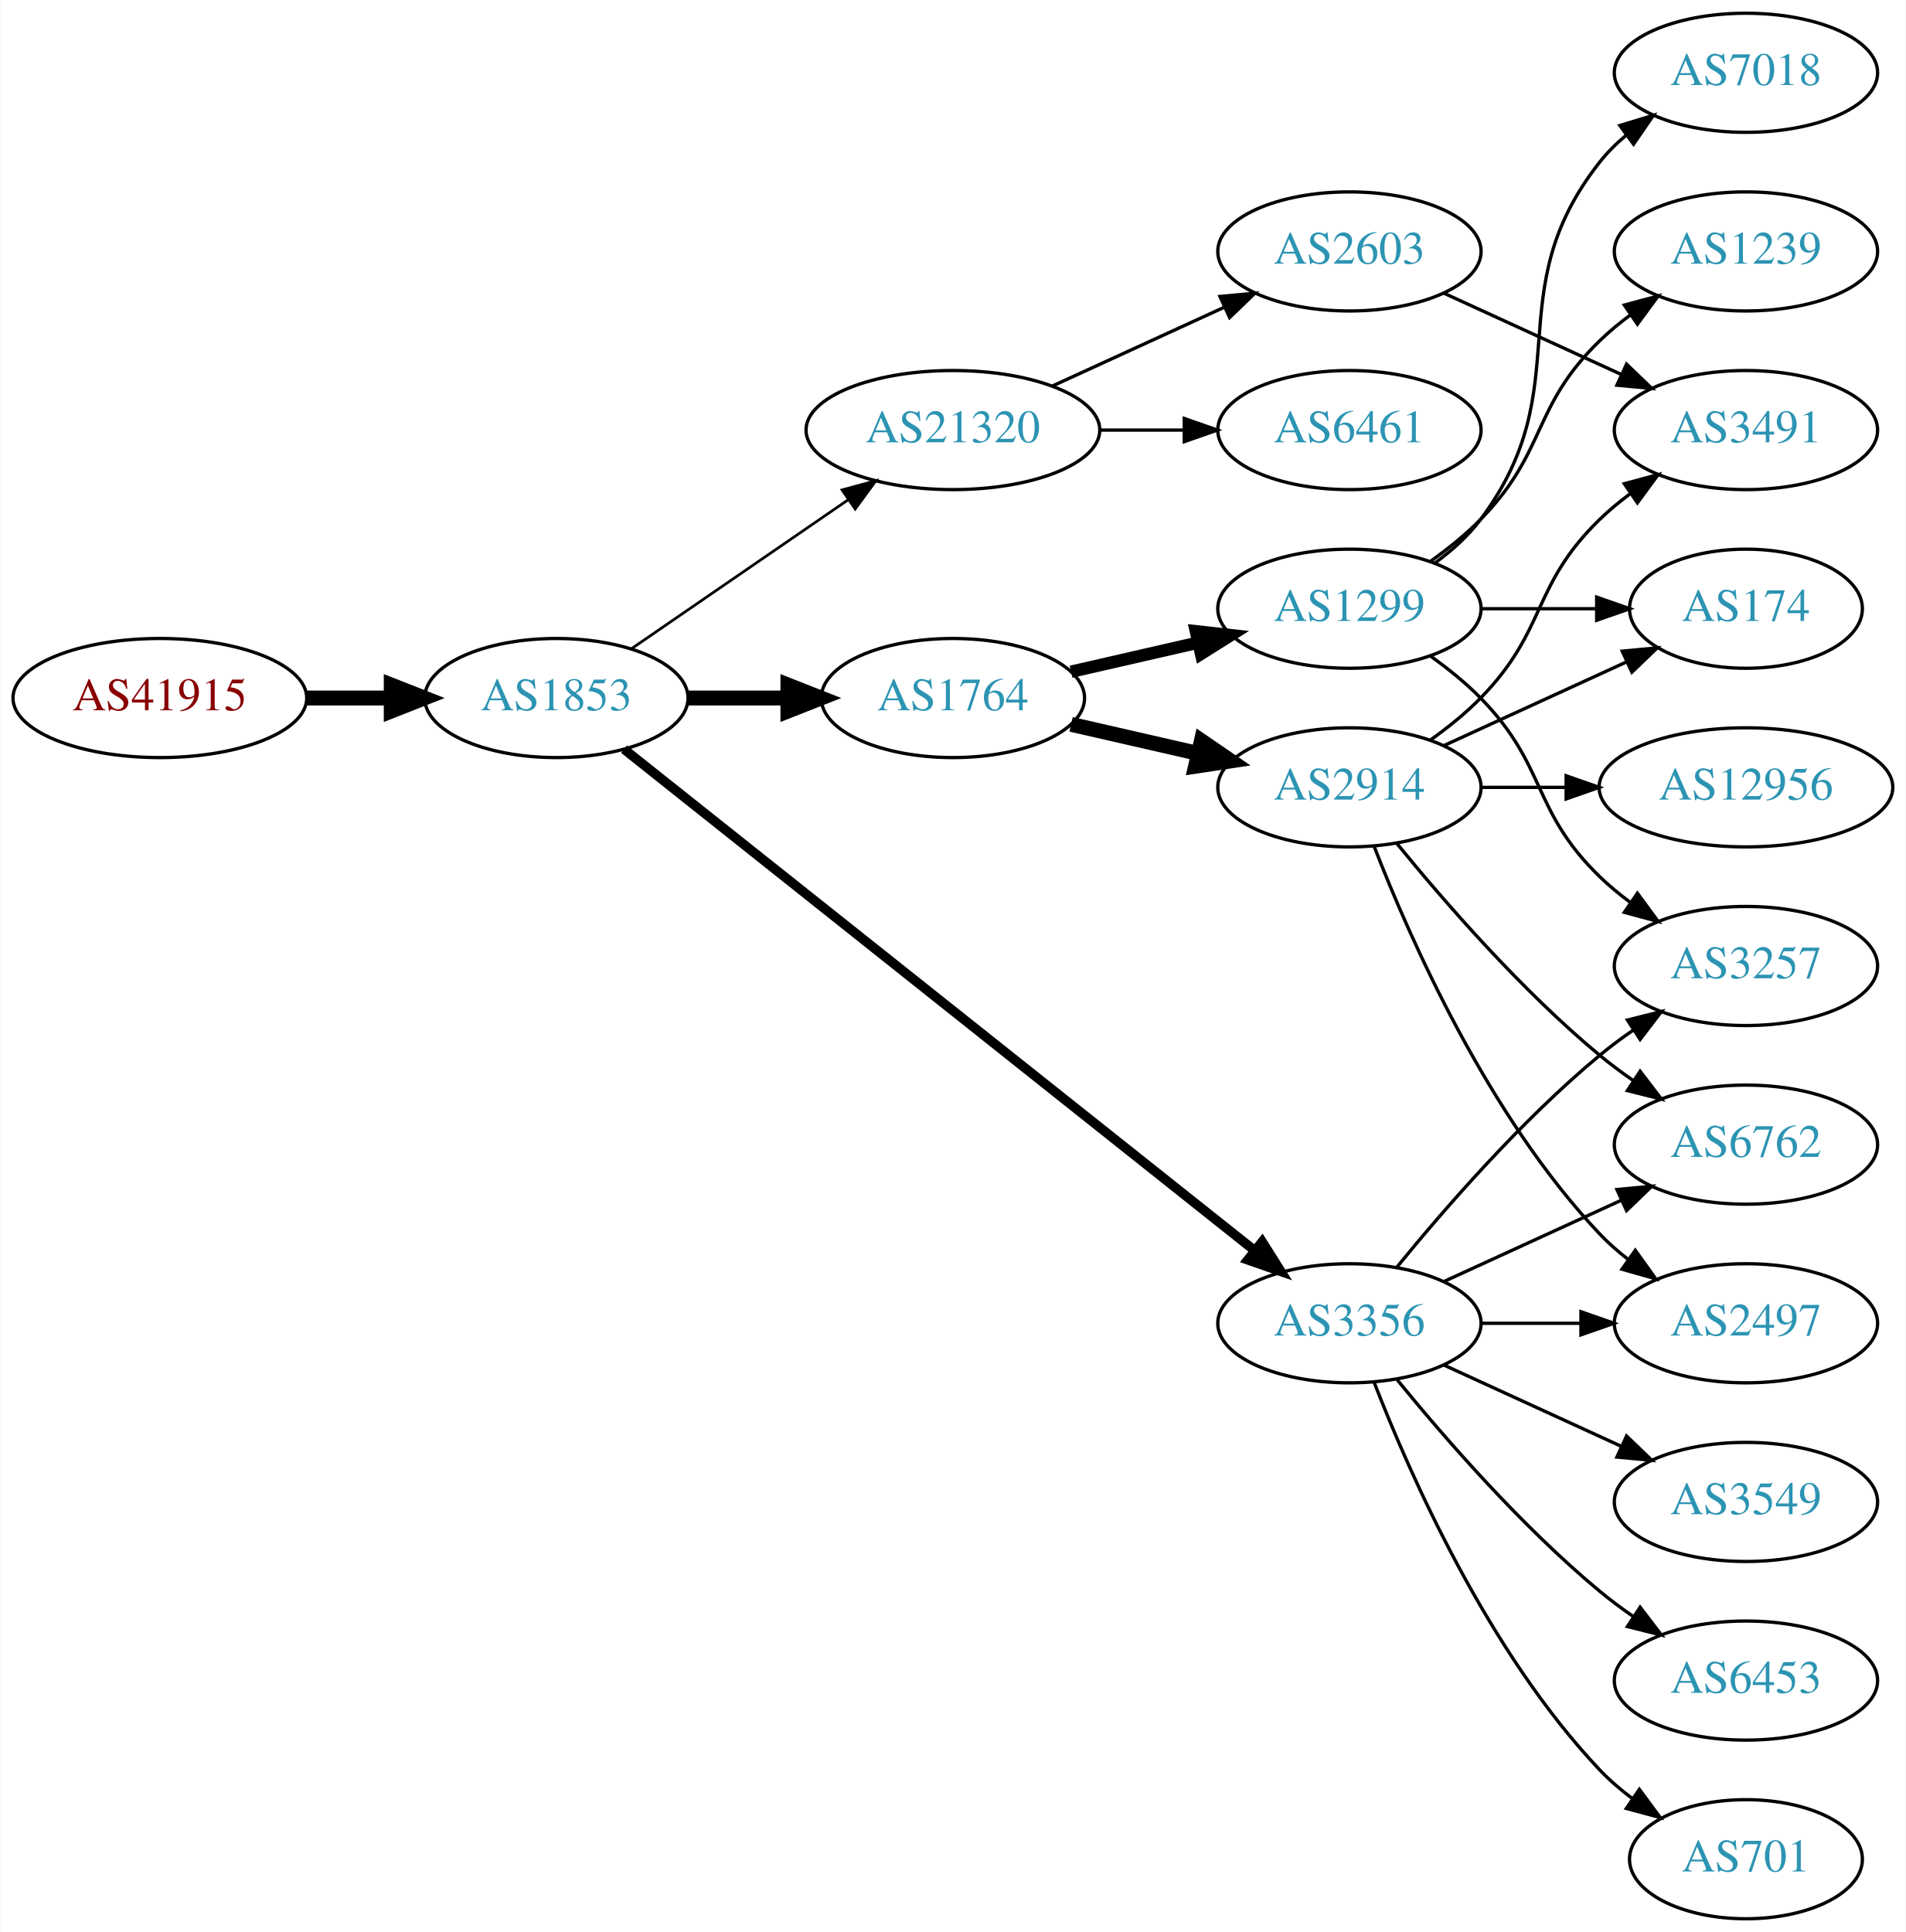
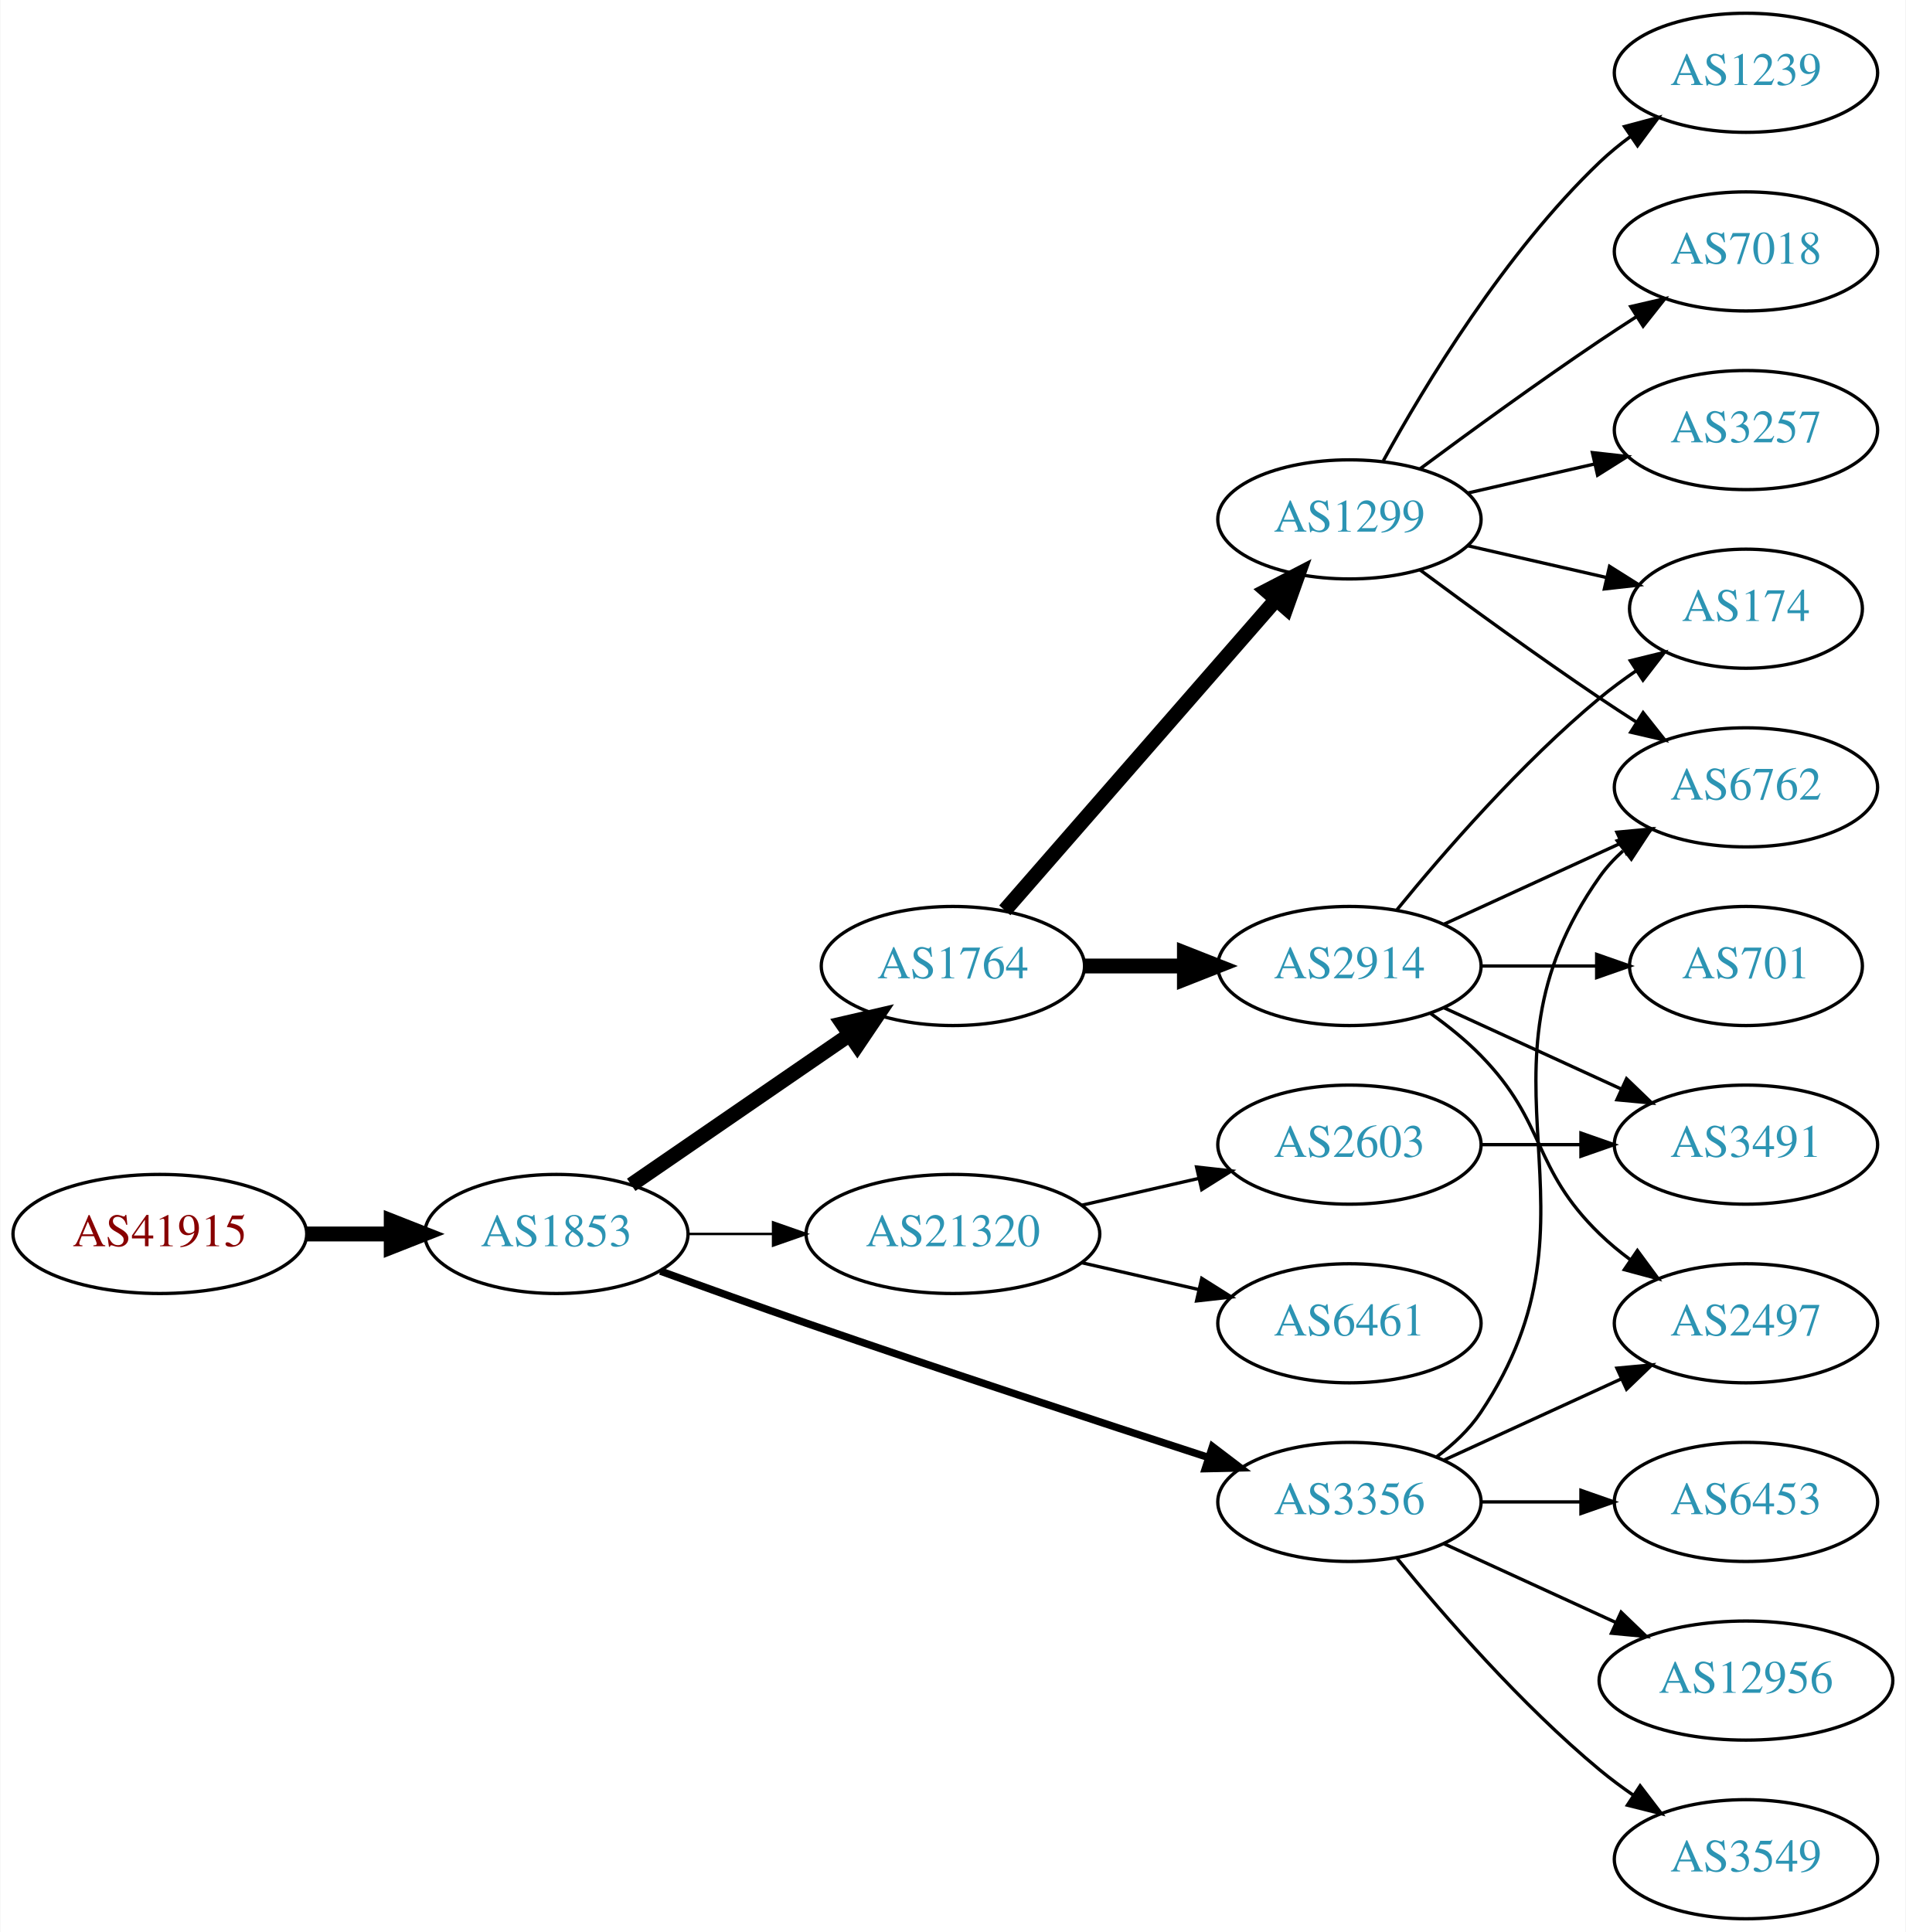
<svg xmlns="http://www.w3.org/2000/svg" xmlns:xlink="http://www.w3.org/1999/xlink" width="576pt" height="584pt" viewBox="0.00 0.00 575.76 584.00">
  <g id="graph0" class="graph" transform="scale(1 1) rotate(0) translate(4 580)">
    <polygon fill="white" stroke="none" points="-4,4 -4,-580 571.762,-580 571.762,4 -4,4" />
    <g id="node1" class="node">
      <g id="a_node1">
        <a xlink:href="/asn/41915" xlink:title="AS41915 ~ LFRZ [AT]">
-           <ellipse fill="#ffffff" stroke="black" cx="44.196" cy="-369" rx="44.393" ry="18" />
-           <text text-anchor="middle" x="44.196" y="-365.3" font-family="Times,serif" font-size="14.00" fill="#880000">AS41915</text>
+           <ellipse fill="#ffffff" stroke="black" cx="44.196" cy="-207" rx="44.393" ry="18" />
+           <text text-anchor="middle" x="44.196" y="-203.3" font-family="Times,serif" font-size="14.00" fill="#880000">AS41915</text>
        </a>
      </g>
    </g>
    <g id="node2" class="node">
      <g id="a_node2">
        <a xlink:href="/asn/1853" xlink:title="AS1853 ~ ACOnet Backbone [AT]">
-           <ellipse fill="#ffffff" stroke="black" cx="164.039" cy="-369" rx="39.794" ry="18" />
-           <text text-anchor="middle" x="164.039" y="-365.3" font-family="Times,serif" font-size="14.00" fill="#2c94b3">AS1853</text>
+           <ellipse fill="#ffffff" stroke="black" cx="164.039" cy="-207" rx="39.794" ry="18" />
+           <text text-anchor="middle" x="164.039" y="-203.3" font-family="Times,serif" font-size="14.00" fill="#2c94b3">AS1853</text>
        </a>
      </g>
    </g>
    <g id="edge1" class="edge">
-       <path fill="none" stroke="black" stroke-width="4.5" d="M88.407,-369C96.72,-369 105.482,-369 113.965,-369" />
-       <polygon fill="black" stroke="black" stroke-width="4.5" points="114.123,-372.938 124.123,-369 114.123,-365.063 114.123,-372.938" />
+       <path fill="none" stroke="black" stroke-width="4.5" d="M88.407,-207C96.72,-207 105.482,-207 113.965,-207" />
+       <polygon fill="black" stroke="black" stroke-width="4.5" points="114.123,-210.938 124.123,-207 114.123,-203.063 114.123,-210.938" />
    </g>
    <g id="node3" class="node">
      <g id="a_node3">
        <a xlink:href="/asn/1764" xlink:title="AS1764 ~ NEXTLAYER-AS [AT]">
-           <ellipse fill="#ffffff" stroke="black" cx="283.881" cy="-369" rx="39.794" ry="18" />
-           <text text-anchor="middle" x="283.881" y="-365.3" font-family="Times,serif" font-size="14.00" fill="#2c94b3">AS1764</text>
+           <ellipse fill="#ffffff" stroke="black" cx="283.881" cy="-288" rx="39.794" ry="18" />
+           <text text-anchor="middle" x="283.881" y="-284.3" font-family="Times,serif" font-size="14.00" fill="#2c94b3">AS1764</text>
        </a>
      </g>
    </g>
    <g id="edge2" class="edge">
-       <path fill="none" stroke="black" stroke-width="4.5" d="M203.951,-369C213.505,-369 223.854,-369 233.817,-369" />
-       <polygon fill="black" stroke="black" stroke-width="4.5" points="234.009,-372.938 244.009,-369 234.009,-365.063 234.009,-372.938" />
+       <path fill="none" stroke="black" stroke-width="4.5" d="M186.653,-221.857C205.141,-234.565 231.955,-252.995 252.585,-267.175" />
+       <polygon fill="black" stroke="black" stroke-width="4.5" points="250.534,-270.544 261.005,-272.963 254.994,-264.054 250.534,-270.544" />
    </g>
    <g id="node4" class="node">
      <g id="a_node4">
        <a xlink:href="/asn/21320" xlink:title="AS21320 ~ GEANT Vereniging [EU]">
-           <ellipse fill="#ffffff" stroke="black" cx="283.881" cy="-450" rx="44.393" ry="18" />
-           <text text-anchor="middle" x="283.881" y="-446.3" font-family="Times,serif" font-size="14.00" fill="#2c94b3">AS21320</text>
+           <ellipse fill="#ffffff" stroke="black" cx="283.881" cy="-207" rx="44.393" ry="18" />
+           <text text-anchor="middle" x="283.881" y="-203.3" font-family="Times,serif" font-size="14.00" fill="#2c94b3">AS21320</text>
        </a>
      </g>
    </g>
    <g id="edge3" class="edge">
-       <path fill="none" stroke="black" stroke-width="0.818" d="M186.653,-383.857C205.025,-396.485 231.618,-414.764 252.195,-428.907" />
-       <polygon fill="black" stroke="black" stroke-width="0.818" points="250.38,-431.907 260.603,-434.687 254.345,-426.138 250.38,-431.907" />
+       <path fill="none" stroke="black" stroke-width="0.75" d="M203.951,-207C212.054,-207 220.729,-207 229.255,-207" />
+       <polygon fill="black" stroke="black" stroke-width="0.75" points="229.533,-210.5 239.533,-207 229.533,-203.5 229.533,-210.5" />
    </g>
    <g id="node5" class="node">
      <g id="a_node5">
        <a xlink:href="/asn/3356" xlink:title="AS3356 ~ Level 3 Parent, LLC [US]">
-           <ellipse fill="#ffffff" stroke="black" cx="403.724" cy="-180" rx="39.794" ry="18" />
-           <text text-anchor="middle" x="403.724" y="-176.3" font-family="Times,serif" font-size="14.00" fill="#2c94b3">AS3356</text>
+           <ellipse fill="#ffffff" stroke="black" cx="403.724" cy="-126" rx="39.794" ry="18" />
+           <text text-anchor="middle" x="403.724" y="-122.3" font-family="Times,serif" font-size="14.00" fill="#2c94b3">AS3356</text>
        </a>
      </g>
    </g>
    <g id="edge4" class="edge">
-       <path fill="none" stroke="black" stroke-width="2.864" d="M184.489,-353.533C226.622,-320.031 326.434,-240.663 375.094,-201.97" />
-       <polygon fill="black" stroke="black" stroke-width="2.864" points="377.355,-204.644 383.004,-195.68 372.999,-199.165 377.355,-204.644" />
+       <path fill="none" stroke="black" stroke-width="2.25" d="M195.479,-195.777C208.99,-190.851 225.1,-185.052 239.685,-180 280.794,-165.76 328.005,-150.211 361.008,-139.471" />
+       <polygon fill="black" stroke="black" stroke-width="2.25" points="362.342,-142.717 370.771,-136.299 360.179,-136.06 362.342,-142.717" />
    </g>
    <g id="node6" class="node">
      <g id="a_node6">
        <a xlink:href="/asn/2914" xlink:title="AS2914 ~ NTT America, Inc. [US]">
-           <ellipse fill="#ffffff" stroke="black" cx="403.724" cy="-342" rx="39.794" ry="18" />
-           <text text-anchor="middle" x="403.724" y="-338.3" font-family="Times,serif" font-size="14.00" fill="#2c94b3">AS2914</text>
+           <ellipse fill="#ffffff" stroke="black" cx="403.724" cy="-288" rx="39.794" ry="18" />
+           <text text-anchor="middle" x="403.724" y="-284.3" font-family="Times,serif" font-size="14.00" fill="#2c94b3">AS2914</text>
        </a>
      </g>
    </g>
    <g id="edge5" class="edge">
-       <path fill="none" stroke="black" stroke-width="4.5" d="M319.6,-361.045C331.6,-358.296 345.221,-355.175 357.914,-352.267" />
-       <polygon fill="black" stroke="black" stroke-width="4.5" points="358.977,-356.063 367.845,-349.991 357.219,-348.387 358.977,-356.063" />
+       <path fill="none" stroke="black" stroke-width="4.5" d="M323.794,-288C333.347,-288 343.697,-288 353.659,-288" />
+       <polygon fill="black" stroke="black" stroke-width="4.5" points="353.852,-291.938 363.852,-288 353.852,-284.063 353.852,-291.938" />
    </g>
    <g id="node7" class="node">
      <g id="a_node7">
        <a xlink:href="/asn/1299" xlink:title="AS1299 ~ Telia Carrier [EU]">
-           <ellipse fill="#ffffff" stroke="black" cx="403.724" cy="-396" rx="39.794" ry="18" />
-           <text text-anchor="middle" x="403.724" y="-392.3" font-family="Times,serif" font-size="14.00" fill="#2c94b3">AS1299</text>
+           <ellipse fill="#ffffff" stroke="black" cx="403.724" cy="-423" rx="39.794" ry="18" />
+           <text text-anchor="middle" x="403.724" y="-419.3" font-family="Times,serif" font-size="14.00" fill="#2c94b3">AS1299</text>
        </a>
      </g>
    </g>
    <g id="edge6" class="edge">
-       <path fill="none" stroke="black" stroke-width="3.75" d="M319.6,-376.955C331.6,-379.704 345.221,-382.825 357.914,-385.733" />
-       <polygon fill="black" stroke="black" stroke-width="3.75" points="357.316,-389.187 367.845,-388.009 358.88,-382.364 357.316,-389.187" />
-     </g>
-     <g id="node16" class="node">
-       <g id="a_node16">
+       <path fill="none" stroke="black" stroke-width="4.5" d="M299.568,-304.825C320.144,-328.397 357.682,-371.4 381.355,-398.52" />
+       <polygon fill="black" stroke="black" stroke-width="4.5" points="378.68,-401.443 388.222,-406.387 384.612,-396.264 378.68,-401.443" />
+     </g>
+     <g id="node13" class="node">
+       <g id="a_node13">
+         <a xlink:href="/asn/6461" xlink:title="AS6461 ~ Zayo Bandwidth [US]">
+           <ellipse fill="#ffffff" stroke="black" cx="403.724" cy="-180" rx="39.794" ry="18" />
+           <text text-anchor="middle" x="403.724" y="-176.3" font-family="Times,serif" font-size="14.00" fill="#2c94b3">AS6461</text>
+         </a>
+       </g>
+     </g>
+     <g id="edge12" class="edge">
+       <path fill="none" stroke="black" d="M322.816,-198.308C334.057,-195.733 346.469,-192.889 358.092,-190.226" />
+       <polygon fill="black" stroke="black" points="359.088,-193.588 368.054,-187.943 357.525,-186.765 359.088,-193.588" />
+     </g>
+     <g id="node14" class="node">
+       <g id="a_node14">
        <a xlink:href="/asn/2603" xlink:title="AS2603 ~ NORDUnet [NO]">
-           <ellipse fill="#ffffff" stroke="black" cx="403.724" cy="-504" rx="39.794" ry="18" />
-           <text text-anchor="middle" x="403.724" y="-500.3" font-family="Times,serif" font-size="14.00" fill="#2c94b3">AS2603</text>
-         </a>
-       </g>
-     </g>
-     <g id="edge16" class="edge">
-       <path fill="none" stroke="black" d="M314.011,-463.348C329.622,-470.502 349.02,-479.391 365.692,-487.03" />
-       <polygon fill="black" stroke="black" points="364.595,-490.378 375.144,-491.362 367.511,-484.014 364.595,-490.378" />
+           <ellipse fill="#ffffff" stroke="black" cx="403.724" cy="-234" rx="39.794" ry="18" />
+           <text text-anchor="middle" x="403.724" y="-230.3" font-family="Times,serif" font-size="14.00" fill="#2c94b3">AS2603</text>
+         </a>
+       </g>
+     </g>
+     <g id="edge13" class="edge">
+       <path fill="none" stroke="black" d="M322.816,-215.692C334.057,-218.267 346.469,-221.111 358.092,-223.774" />
+       <polygon fill="black" stroke="black" points="357.525,-227.235 368.054,-226.057 359.088,-220.412 357.525,-227.235" />
+     </g>
+     <g id="node12" class="node">
+       <g id="a_node12">
+         <a xlink:href="/asn/6762" xlink:title="AS6762 ~ TELECOM ITALIA SPARKLE S.p.A. [IT]">
+           <ellipse fill="#ffffff" stroke="black" cx="523.566" cy="-342" rx="39.794" ry="18" />
+           <text text-anchor="middle" x="523.566" y="-338.3" font-family="Times,serif" font-size="14.00" fill="#2c94b3">AS6762</text>
+         </a>
+       </g>
+     </g>
+     <g id="edge20" class="edge">
+       <path fill="none" stroke="black" d="M430.043,-139.607C435.099,-143.351 439.91,-147.831 443.37,-153 484.395,-214.294 436.791,-254.775 479.37,-315 481.361,-317.816 483.748,-320.401 486.364,-322.76" />
+       <polygon fill="black" stroke="black" points="484.664,-325.865 494.733,-329.162 488.917,-320.306 484.664,-325.865" />
    </g>
    <g id="node17" class="node">
      <g id="a_node17">
-         <a xlink:href="/asn/6461" xlink:title="AS6461 ~ Zayo Bandwidth [US]">
-           <ellipse fill="#ffffff" stroke="black" cx="403.724" cy="-450" rx="39.794" ry="18" />
-           <text text-anchor="middle" x="403.724" y="-446.3" font-family="Times,serif" font-size="14.00" fill="#2c94b3">AS6461</text>
-         </a>
-       </g>
-     </g>
-     <g id="edge17" class="edge">
-       <path fill="none" stroke="black" d="M328.092,-450C336.405,-450 345.168,-450 353.65,-450" />
-       <polygon fill="black" stroke="black" points="353.809,-453.5 363.809,-450 353.809,-446.5 353.809,-453.5" />
-     </g>
-     <g id="node11" class="node">
-       <g id="a_node11">
        <a xlink:href="/asn/2497" xlink:title="AS2497 ~ Internet Initiative Japan Inc. [JP]">
          <ellipse fill="#ffffff" stroke="black" cx="523.566" cy="-180" rx="39.794" ry="18" />
          <text text-anchor="middle" x="523.566" y="-176.3" font-family="Times,serif" font-size="14.00" fill="#2c94b3">AS2497</text>
        </a>
      </g>
    </g>
    <g id="edge21" class="edge">
-       <path fill="none" stroke="black" d="M443.636,-180C453.19,-180 463.539,-180 473.502,-180" />
-       <polygon fill="black" stroke="black" points="473.695,-183.5 483.695,-180 473.694,-176.5 473.695,-183.5" />
-     </g>
-     <g id="node12" class="node">
-       <g id="a_node12">
-         <a xlink:href="/asn/6762" xlink:title="AS6762 ~ TELECOM ITALIA SPARKLE S.p.A. [IT]">
-           <ellipse fill="#ffffff" stroke="black" cx="523.566" cy="-234" rx="39.794" ry="18" />
-           <text text-anchor="middle" x="523.566" y="-230.3" font-family="Times,serif" font-size="14.00" fill="#2c94b3">AS6762</text>
-         </a>
-       </g>
-     </g>
-     <g id="edge19" class="edge">
-       <path fill="none" stroke="black" d="M432.353,-192.661C448.31,-199.973 468.58,-209.261 485.863,-217.181" />
-       <polygon fill="black" stroke="black" points="484.562,-220.435 495.111,-221.419 487.478,-214.071 484.562,-220.435" />
-     </g>
-     <g id="node15" class="node">
-       <g id="a_node15">
-         <a xlink:href="/asn/3257" xlink:title="AS3257 ~ GTT [DE]">
-           <ellipse fill="#ffffff" stroke="black" cx="523.566" cy="-288" rx="39.794" ry="18" />
-           <text text-anchor="middle" x="523.566" y="-284.3" font-family="Times,serif" font-size="14.00" fill="#2c94b3">AS3257</text>
-         </a>
-       </g>
-     </g>
-     <g id="edge20" class="edge">
-       <path fill="none" stroke="black" d="M418.143,-197.065C432.257,-214.375 455.672,-241.345 479.37,-261 482.587,-263.668 486.087,-266.27 489.658,-268.741" />
-       <polygon fill="black" stroke="black" points="487.735,-271.666 498.014,-274.236 491.581,-265.817 487.735,-271.666" />
+       <path fill="none" stroke="black" d="M432.353,-138.661C448.31,-145.973 468.58,-155.261 485.863,-163.181" />
+       <polygon fill="black" stroke="black" points="484.562,-166.435 495.111,-167.419 487.478,-160.071 484.562,-166.435" />
    </g>
    <g id="node18" class="node">
      <g id="a_node18">
        <a xlink:href="/asn/3549" xlink:title="AS3549 ~ Level 3 Parent, LLC [US]">
-           <ellipse fill="#ffffff" stroke="black" cx="523.566" cy="-126" rx="39.794" ry="18" />
-           <text text-anchor="middle" x="523.566" y="-122.3" font-family="Times,serif" font-size="14.00" fill="#2c94b3">AS3549</text>
+           <ellipse fill="#ffffff" stroke="black" cx="523.566" cy="-18" rx="39.794" ry="18" />
+           <text text-anchor="middle" x="523.566" y="-14.3" font-family="Times,serif" font-size="14.00" fill="#2c94b3">AS3549</text>
        </a>
      </g>
    </g>
    <g id="edge22" class="edge">
-       <path fill="none" stroke="black" d="M432.353,-167.339C448.31,-160.027 468.58,-150.739 485.863,-142.819" />
-       <polygon fill="black" stroke="black" points="487.478,-145.929 495.111,-138.581 484.562,-139.565 487.478,-145.929" />
+       <path fill="none" stroke="black" d="M418.143,-108.935C432.257,-91.625 455.672,-64.655 479.37,-45 482.587,-42.332 486.087,-39.73 489.658,-37.259" />
+       <polygon fill="black" stroke="black" points="491.581,-40.183 498.014,-31.764 487.735,-34.334 491.581,-40.183" />
    </g>
    <g id="node19" class="node">
      <g id="a_node19">
        <a xlink:href="/asn/6453" xlink:title="AS6453 ~ TATA COMMUNICATIONS (AMERICA) INC [US]">
-           <ellipse fill="#ffffff" stroke="black" cx="523.566" cy="-72" rx="39.794" ry="18" />
-           <text text-anchor="middle" x="523.566" y="-68.3" font-family="Times,serif" font-size="14.00" fill="#2c94b3">AS6453</text>
+           <ellipse fill="#ffffff" stroke="black" cx="523.566" cy="-126" rx="39.794" ry="18" />
+           <text text-anchor="middle" x="523.566" y="-122.3" font-family="Times,serif" font-size="14.00" fill="#2c94b3">AS6453</text>
        </a>
      </g>
    </g>
    <g id="edge23" class="edge">
-       <path fill="none" stroke="black" d="M418.143,-162.935C432.257,-145.625 455.672,-118.655 479.37,-99 482.587,-96.332 486.087,-93.73 489.658,-91.259" />
-       <polygon fill="black" stroke="black" points="491.581,-94.183 498.014,-85.764 487.735,-88.334 491.581,-94.183" />
+       <path fill="none" stroke="black" d="M443.636,-126C453.19,-126 463.539,-126 473.502,-126" />
+       <polygon fill="black" stroke="black" points="473.695,-129.5 483.695,-126 473.694,-122.5 473.695,-129.5" />
    </g>
    <g id="node20" class="node">
      <g id="a_node20">
-         <a xlink:href="/asn/701" xlink:title="AS701 ~ UUNET [US]">
-           <ellipse fill="#ffffff" stroke="black" cx="523.566" cy="-18" rx="35.194" ry="18" />
-           <text text-anchor="middle" x="523.566" y="-14.3" font-family="Times,serif" font-size="14.00" fill="#2c94b3">AS701</text>
+         <a xlink:href="/asn/12956" xlink:title="AS12956 ~ TELXIUS [ES]">
+           <ellipse fill="#ffffff" stroke="black" cx="523.566" cy="-72" rx="44.393" ry="18" />
+           <text text-anchor="middle" x="523.566" y="-68.3" font-family="Times,serif" font-size="14.00" fill="#2c94b3">AS12956</text>
        </a>
      </g>
    </g>
    <g id="edge24" class="edge">
-       <path fill="none" stroke="black" d="M411.247,-162.006C421.997,-134.272 445.655,-80.571 479.37,-45 482.313,-41.895 485.687,-38.999 489.222,-36.345" />
-       <polygon fill="black" stroke="black" points="491.351,-39.129 497.641,-30.603 487.408,-33.346 491.351,-39.129" />
+       <path fill="none" stroke="black" d="M432.353,-113.339C447.85,-106.238 467.417,-97.272 484.364,-89.506" />
+       <polygon fill="black" stroke="black" points="485.833,-92.683 493.466,-85.335 482.917,-86.319 485.833,-92.683" />
    </g>
    <g id="node8" class="node">
      <g id="a_node8">
        <a xlink:href="/asn/174" xlink:title="AS174 ~ Cogent Communications [US]">
          <ellipse fill="#ffffff" stroke="black" cx="523.566" cy="-396" rx="35.194" ry="18" />
          <text text-anchor="middle" x="523.566" y="-392.3" font-family="Times,serif" font-size="14.00" fill="#2c94b3">AS174</text>
        </a>
      </g>
    </g>
+     <g id="edge18" class="edge">
+       <path fill="none" stroke="black" d="M418.143,-305.065C432.257,-322.375 455.672,-349.345 479.37,-369 482.833,-371.872 486.626,-374.669 490.48,-377.308" />
+       <polygon fill="black" stroke="black" points="488.623,-380.275 498.913,-382.797 492.442,-374.408 488.623,-380.275" />
+     </g>
+     <g id="edge15" class="edge">
+       <path fill="none" stroke="black" d="M432.353,-300.661C448.31,-307.973 468.58,-317.261 485.863,-325.181" />
+       <polygon fill="black" stroke="black" points="484.562,-328.435 495.111,-329.419 487.478,-322.071 484.562,-328.435" />
+     </g>
+     <g id="node15" class="node">
+       <g id="a_node15">
+         <a xlink:href="/asn/701" xlink:title="AS701 ~ UUNET [US]">
+           <ellipse fill="#ffffff" stroke="black" cx="523.566" cy="-288" rx="35.194" ry="18" />
+           <text text-anchor="middle" x="523.566" y="-284.3" font-family="Times,serif" font-size="14.00" fill="#2c94b3">AS701</text>
+         </a>
+       </g>
+     </g>
+     <g id="edge14" class="edge">
+       <path fill="none" stroke="black" d="M443.636,-288C454.723,-288 466.883,-288 478.265,-288" />
+       <polygon fill="black" stroke="black" points="478.447,-291.5 488.447,-288 478.447,-284.5 478.447,-291.5" />
+     </g>
+     <g id="node16" class="node">
+       <g id="a_node16">
+         <a xlink:href="/asn/3491" xlink:title="AS3491 ~ PCCW Global, Inc. [US]">
+           <ellipse fill="#ffffff" stroke="black" cx="523.566" cy="-234" rx="39.794" ry="18" />
+           <text text-anchor="middle" x="523.566" y="-230.3" font-family="Times,serif" font-size="14.00" fill="#2c94b3">AS3491</text>
+         </a>
+       </g>
+     </g>
+     <g id="edge16" class="edge">
+       <path fill="none" stroke="black" d="M432.353,-275.339C448.31,-268.027 468.58,-258.739 485.863,-250.819" />
+       <polygon fill="black" stroke="black" points="487.478,-253.929 495.111,-246.581 484.562,-247.565 487.478,-253.929" />
+     </g>
+     <g id="edge17" class="edge">
+       <path fill="none" stroke="black" d="M428.318,-273.611C433.574,-269.852 438.906,-265.563 443.37,-261 463.543,-240.383 458.677,-227.094 479.37,-207 482.215,-204.237 485.389,-201.614 488.689,-199.166" />
+       <polygon fill="black" stroke="black" points="490.755,-201.994 497.037,-193.462 486.806,-196.214 490.755,-201.994" />
+     </g>
    <g id="edge7" class="edge">
-       <path fill="none" stroke="black" d="M432.353,-354.661C448.769,-362.183 469.75,-371.798 487.347,-379.861" />
-       <polygon fill="black" stroke="black" points="486.176,-383.174 496.725,-384.158 489.092,-376.811 486.176,-383.174" />
+       <path fill="none" stroke="black" d="M439.443,-415.045C452.536,-412.045 467.558,-408.604 481.199,-405.478" />
+       <polygon fill="black" stroke="black" points="482.34,-408.807 491.306,-403.162 480.777,-401.984 482.34,-408.807" />
    </g>
    <g id="node9" class="node">
      <g id="a_node9">
-         <a xlink:href="/asn/12956" xlink:title="AS12956 ~ TELXIUS [ES]">
-           <ellipse fill="#ffffff" stroke="black" cx="523.566" cy="-342" rx="44.393" ry="18" />
-           <text text-anchor="middle" x="523.566" y="-338.3" font-family="Times,serif" font-size="14.00" fill="#2c94b3">AS12956</text>
+         <a xlink:href="/asn/3257" xlink:title="AS3257 ~ GTT [DE]">
+           <ellipse fill="#ffffff" stroke="black" cx="523.566" cy="-450" rx="39.794" ry="18" />
+           <text text-anchor="middle" x="523.566" y="-446.3" font-family="Times,serif" font-size="14.00" fill="#2c94b3">AS3257</text>
        </a>
      </g>
    </g>
    <g id="edge8" class="edge">
-       <path fill="none" stroke="black" d="M443.636,-342C451.739,-342 460.414,-342 468.941,-342" />
-       <polygon fill="black" stroke="black" points="469.218,-345.5 479.218,-342 469.218,-338.5 469.218,-345.5" />
+       <path fill="none" stroke="black" d="M439.443,-430.955C451.443,-433.704 465.064,-436.825 477.756,-439.733" />
+       <polygon fill="black" stroke="black" points="477.159,-443.187 487.688,-442.009 478.722,-436.364 477.159,-443.187" />
    </g>
    <g id="node10" class="node">
      <g id="a_node10">
-         <a xlink:href="/asn/3491" xlink:title="AS3491 ~ PCCW Global, Inc. [US]">
-           <ellipse fill="#ffffff" stroke="black" cx="523.566" cy="-450" rx="39.794" ry="18" />
-           <text text-anchor="middle" x="523.566" y="-446.3" font-family="Times,serif" font-size="14.00" fill="#2c94b3">AS3491</text>
+         <a xlink:href="/asn/1239" xlink:title="AS1239 ~ Sprint [US]">
+           <ellipse fill="#ffffff" stroke="black" cx="523.566" cy="-558" rx="39.794" ry="18" />
+           <text text-anchor="middle" x="523.566" y="-554.3" font-family="Times,serif" font-size="14.00" fill="#2c94b3">AS1239</text>
        </a>
      </g>
    </g>
    <g id="edge9" class="edge">
-       <path fill="none" stroke="black" d="M428.318,-356.389C433.574,-360.148 438.906,-364.437 443.37,-369 463.543,-389.617 458.677,-402.906 479.37,-423 482.215,-425.763 485.389,-428.386 488.689,-430.834" />
-       <polygon fill="black" stroke="black" points="486.806,-433.786 497.037,-436.538 490.755,-428.006 486.806,-433.786" />
+       <path fill="none" stroke="black" d="M413.965,-440.713C426.51,-463.561 450.687,-503.611 479.37,-531 482.238,-533.739 485.427,-536.347 488.736,-538.785" />
+       <polygon fill="black" stroke="black" points="486.86,-541.742 497.096,-544.477 490.8,-535.956 486.86,-541.742" />
+     </g>
+     <g id="node11" class="node">
+       <g id="a_node11">
+         <a xlink:href="/asn/7018" xlink:title="AS7018 ~ AT&amp;T Services, Inc. [US]">
+           <ellipse fill="#ffffff" stroke="black" cx="523.566" cy="-504" rx="39.794" ry="18" />
+           <text text-anchor="middle" x="523.566" y="-500.3" font-family="Times,serif" font-size="14.00" fill="#2c94b3">AS7018</text>
+         </a>
+       </g>
    </g>
    <g id="edge10" class="edge">
-       <path fill="none" stroke="black" d="M411.247,-324.006C421.997,-296.272 445.655,-242.571 479.37,-207 481.956,-204.272 484.874,-201.706 487.942,-199.323" />
-       <polygon fill="black" stroke="black" points="490.12,-202.07 496.29,-193.457 486.096,-196.342 490.12,-202.07" />
+       <path fill="none" stroke="black" d="M425.054,-438.277C439.916,-449.304 460.661,-464.407 479.37,-477 482.919,-479.389 486.67,-481.839 490.418,-484.242" />
+       <polygon fill="black" stroke="black" points="488.744,-487.325 499.067,-489.712 492.486,-481.409 488.744,-487.325" />
    </g>
    <g id="edge11" class="edge">
-       <path fill="none" stroke="black" d="M418.143,-324.935C432.257,-307.625 455.672,-280.655 479.37,-261 482.587,-258.332 486.087,-255.73 489.658,-253.259" />
-       <polygon fill="black" stroke="black" points="491.581,-256.183 498.014,-247.764 487.735,-250.334 491.581,-256.183" />
-     </g>
-     <g id="edge13" class="edge">
-       <path fill="none" stroke="black" d="M443.636,-396C454.723,-396 466.883,-396 478.265,-396" />
-       <polygon fill="black" stroke="black" points="478.447,-399.5 488.447,-396 478.447,-392.5 478.447,-399.5" />
-     </g>
-     <g id="node13" class="node">
-       <g id="a_node13">
-         <a xlink:href="/asn/7018" xlink:title="AS7018 ~ AT&amp;T Services, Inc. [US]">
-           <ellipse fill="#ffffff" stroke="black" cx="523.566" cy="-558" rx="39.794" ry="18" />
-           <text text-anchor="middle" x="523.566" y="-554.3" font-family="Times,serif" font-size="14.00" fill="#2c94b3">AS7018</text>
-         </a>
-       </g>
-     </g>
-     <g id="edge12" class="edge">
-       <path fill="none" stroke="black" d="M429.655,-409.882C434.731,-413.611 439.649,-418.016 443.37,-423 473.642,-463.542 448.072,-491.246 479.37,-531 481.695,-533.953 484.439,-536.67 487.398,-539.147" />
-       <polygon fill="black" stroke="black" points="485.457,-542.064 495.595,-545.145 489.591,-536.415 485.457,-542.064" />
-     </g>
-     <g id="node14" class="node">
-       <g id="a_node14">
-         <a xlink:href="/asn/1239" xlink:title="AS1239 ~ Sprint [US]">
-           <ellipse fill="#ffffff" stroke="black" cx="523.566" cy="-504" rx="39.794" ry="18" />
-           <text text-anchor="middle" x="523.566" y="-500.3" font-family="Times,serif" font-size="14.00" fill="#2c94b3">AS1239</text>
-         </a>
-       </g>
-     </g>
-     <g id="edge14" class="edge">
-       <path fill="none" stroke="black" d="M428.318,-410.389C433.574,-414.148 438.906,-418.437 443.37,-423 463.543,-443.617 458.677,-456.906 479.37,-477 482.215,-479.763 485.389,-482.386 488.689,-484.834" />
-       <polygon fill="black" stroke="black" points="486.806,-487.786 497.037,-490.538 490.755,-482.006 486.806,-487.786" />
-     </g>
-     <g id="edge15" class="edge">
-       <path fill="none" stroke="black" d="M428.318,-381.611C433.574,-377.852 438.906,-373.563 443.37,-369 463.543,-348.383 458.677,-335.094 479.37,-315 482.215,-312.237 485.389,-309.614 488.689,-307.166" />
-       <polygon fill="black" stroke="black" points="490.755,-309.994 497.037,-301.462 486.806,-304.214 490.755,-309.994" />
-     </g>
-     <g id="edge18" class="edge">
-       <path fill="none" stroke="black" d="M432.353,-491.339C448.31,-484.027 468.58,-474.739 485.863,-466.819" />
-       <polygon fill="black" stroke="black" points="487.478,-469.929 495.111,-462.581 484.562,-463.565 487.478,-469.929" />
+       <path fill="none" stroke="black" d="M425.054,-407.723C439.916,-396.696 460.661,-381.593 479.37,-369 482.919,-366.611 486.67,-364.161 490.418,-361.758" />
+       <polygon fill="black" stroke="black" points="492.486,-364.591 499.067,-356.288 488.744,-358.675 492.486,-364.591" />
+     </g>
+     <g id="edge19" class="edge">
+       <path fill="none" stroke="black" d="M443.636,-234C453.19,-234 463.539,-234 473.502,-234" />
+       <polygon fill="black" stroke="black" points="473.695,-237.5 483.695,-234 473.694,-230.5 473.695,-237.5" />
    </g>
  </g>
</svg>
